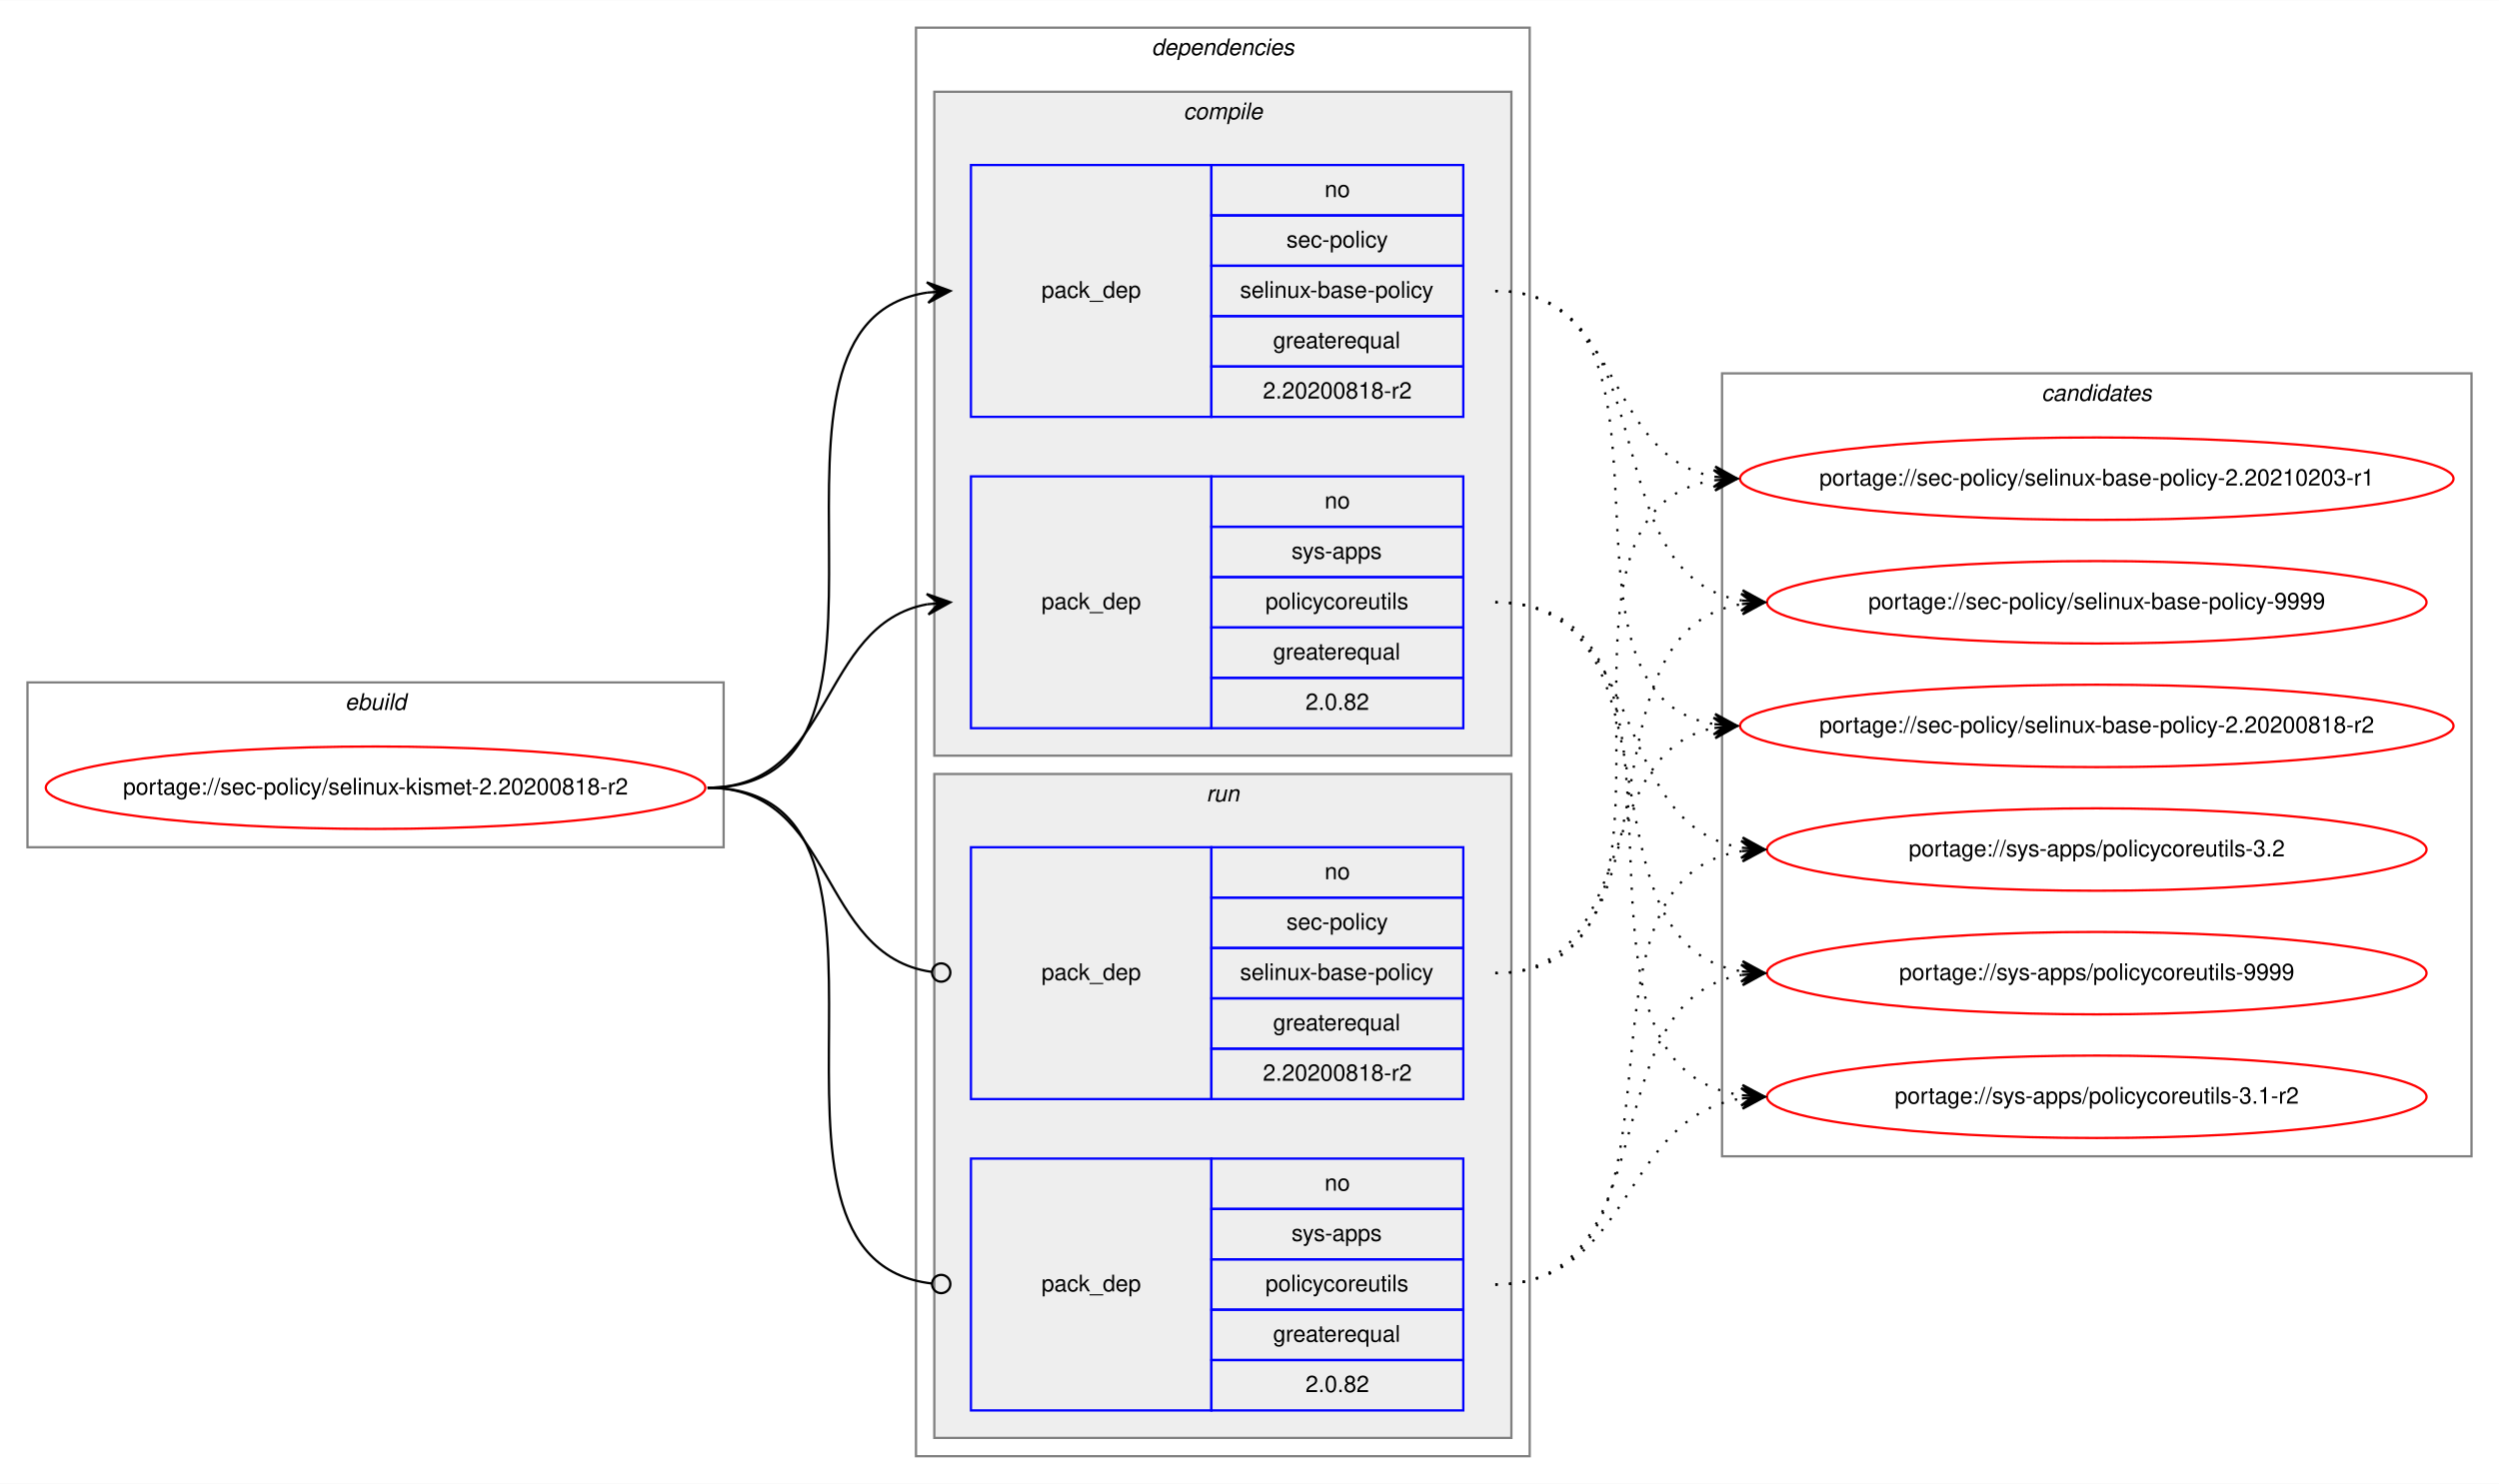
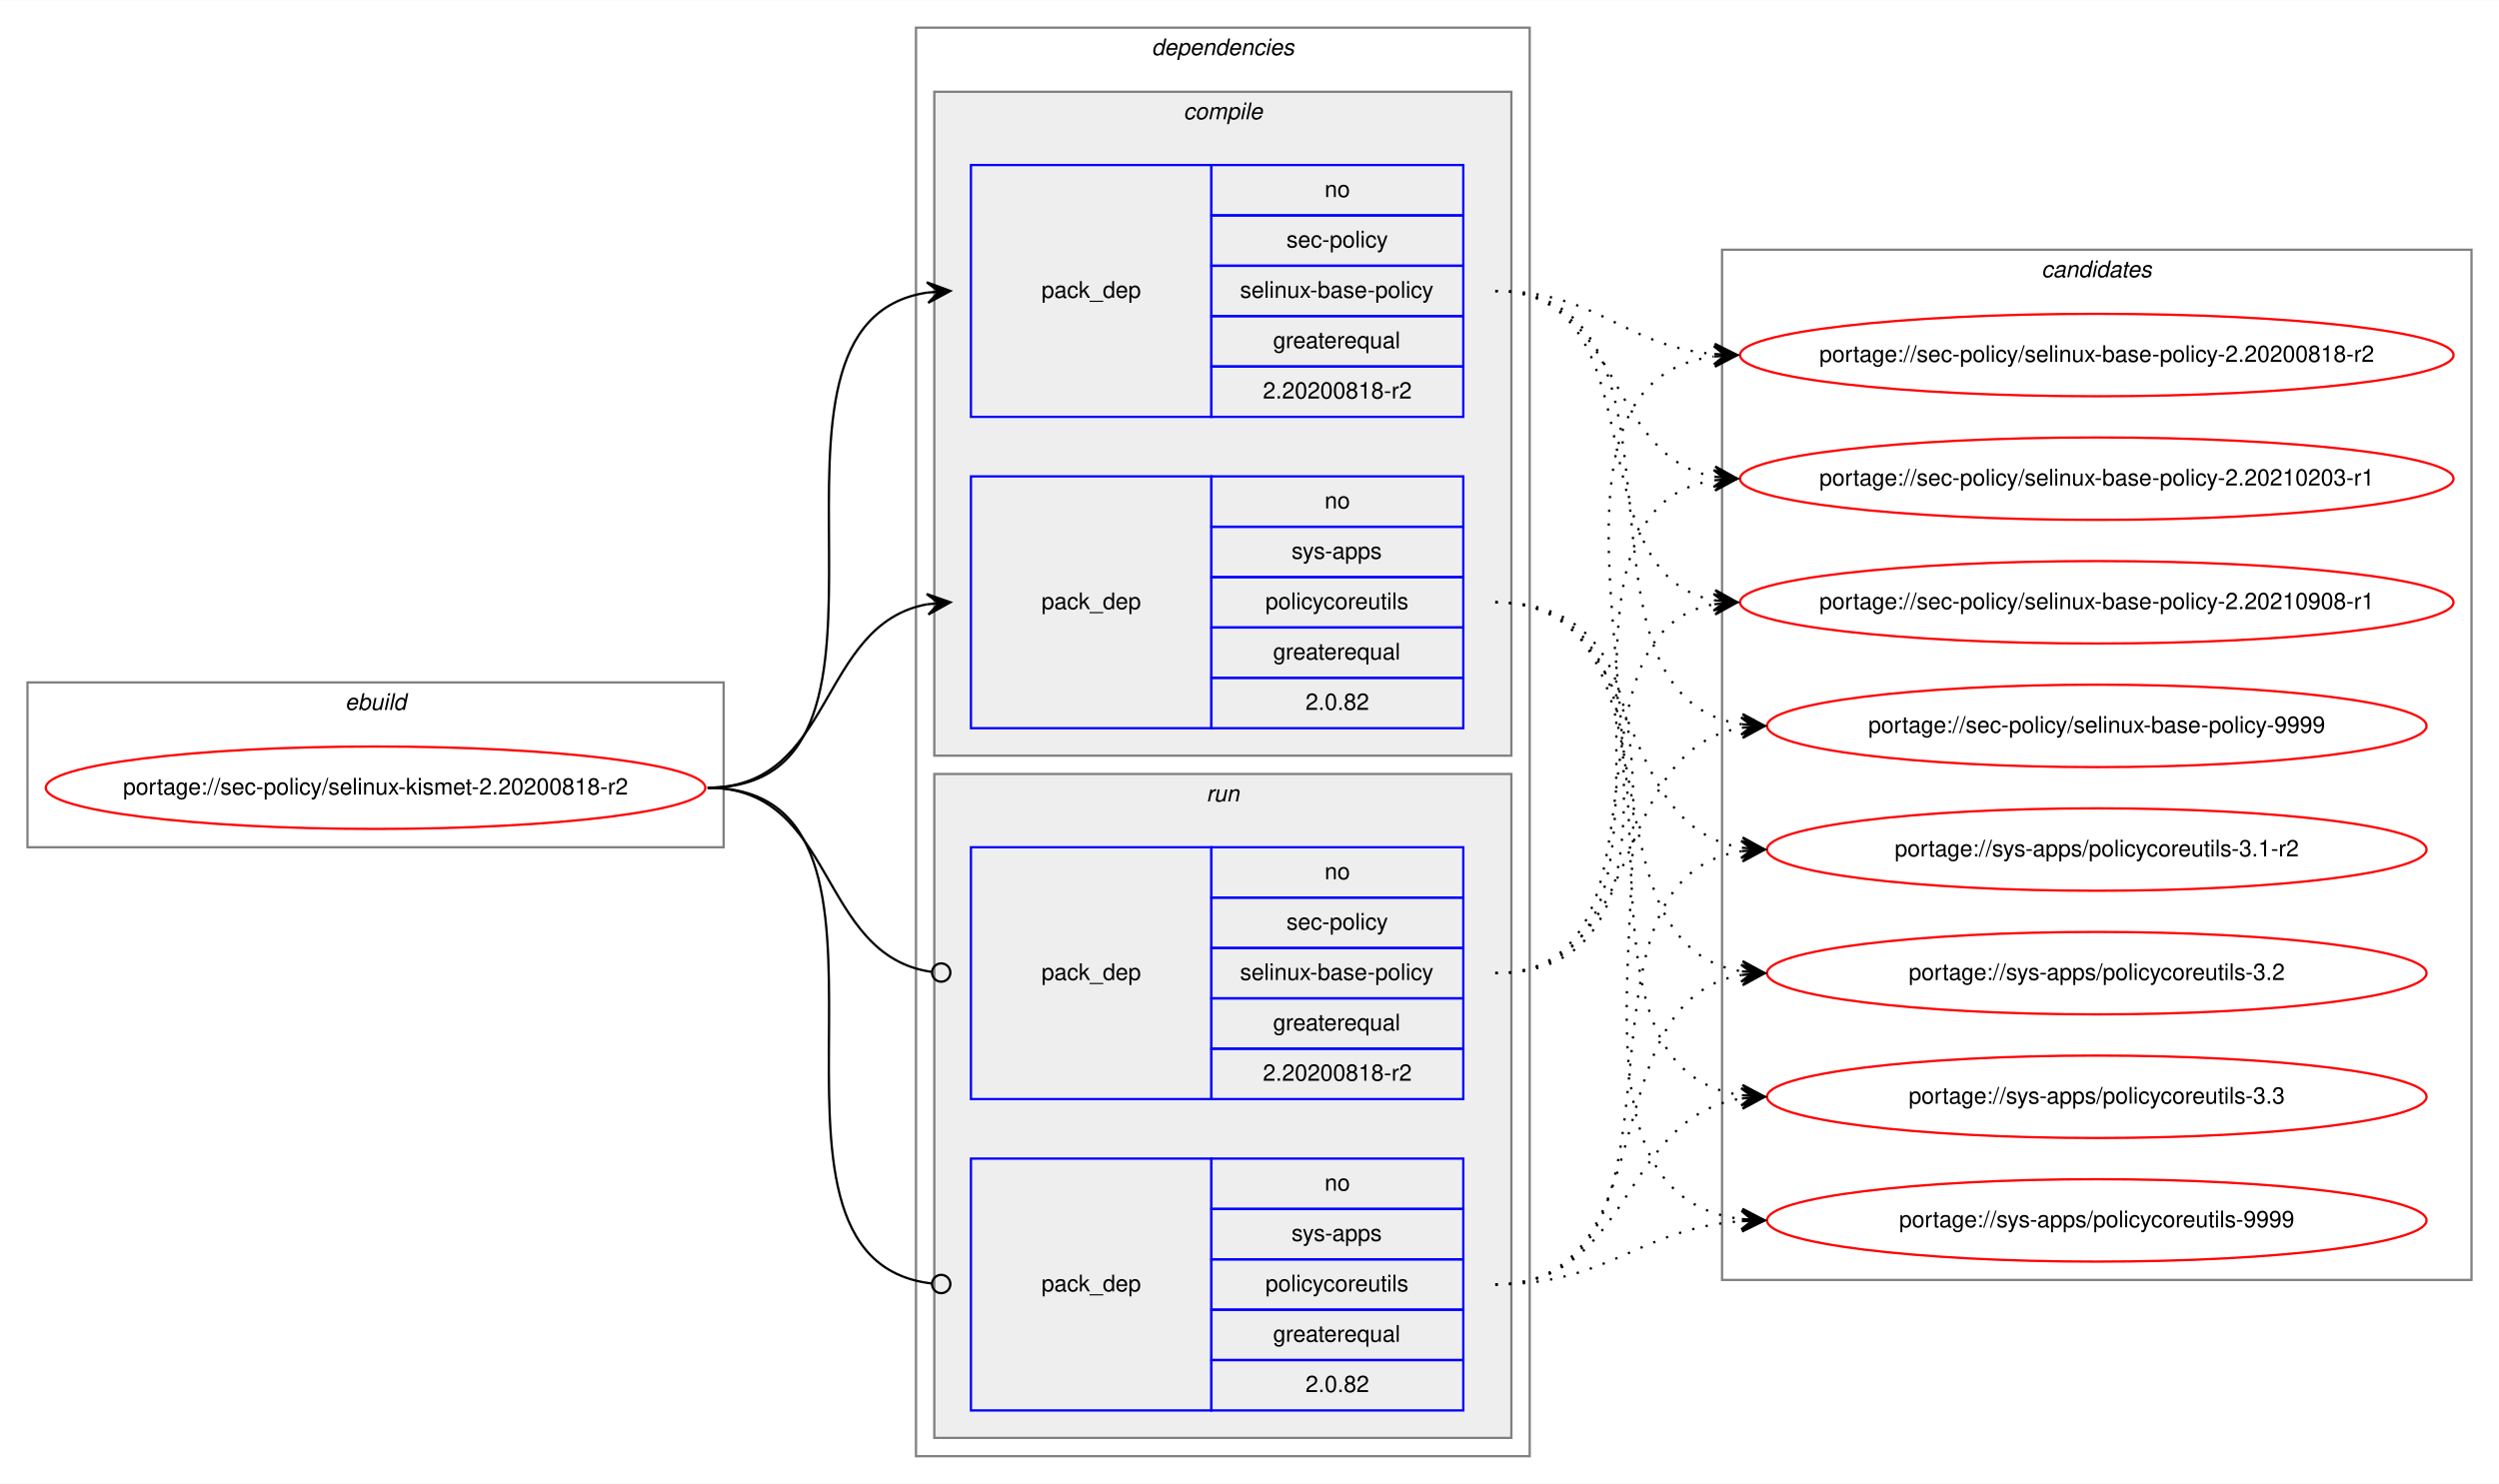
<svg xmlns="http://www.w3.org/2000/svg" xmlns:xlink="http://www.w3.org/1999/xlink" width="1091pt" height="648pt" viewBox="0.00 0.00 1091.28 648.00">
  <g id="graph0" class="graph" transform="scale(1 1) rotate(0) translate(4 644)">
    <polygon fill="white" stroke="transparent" points="-4,4 -4,-644 1087.28,-644 1087.28,4 -4,4" />
    <g id="clust1" class="cluster">
      <polygon fill="none" stroke="gray" points="8,-274 8,-346 312,-346 312,-274 8,-274" />
      <text text-anchor="start" x="146.66" y="-334" font-family="Helvetica,sans-Serif" font-style="italic" font-size="10.00">ebuild</text>
    </g>
    <g id="clust2" class="cluster">
      <polygon fill="none" stroke="gray" points="396,-8 396,-632 664,-632 664,-8 396,-8" />
      <text text-anchor="start" x="498.88" y="-620" font-family="Helvetica,sans-Serif" font-style="italic" font-size="10.00">dependencies</text>
    </g>
    <g id="clust3" class="cluster">
      <polygon fill="#eeeeee" stroke="gray" points="404,-314 404,-604 656,-604 656,-314 404,-314" />
      <text text-anchor="start" x="512.78" y="-592" font-family="Helvetica,sans-Serif" font-style="italic" font-size="10.00">compile</text>
    </g>
    <g id="clust7" class="cluster">
      <polygon fill="#eeeeee" stroke="gray" points="404,-16 404,-306 656,-306 656,-16 404,-16" />
      <text text-anchor="start" x="522.78" y="-294" font-family="Helvetica,sans-Serif" font-style="italic" font-size="10.00">run</text>
    </g>
    <g id="clust10" class="cluster">
-       <polygon fill="none" stroke="gray" points="748,-139 748,-481 1075.28,-481 1075.28,-139 748,-139" />
-       <text text-anchor="start" x="887.47" y="-469" font-family="Helvetica,sans-Serif" font-style="italic" font-size="10.00">candidates</text>
+       <polygon fill="none" stroke="gray" points="748,-85 748,-535 1075.28,-535 1075.28,-85 748,-85" />
+       <text text-anchor="start" x="887.47" y="-523" font-family="Helvetica,sans-Serif" font-style="italic" font-size="10.00">candidates</text>
    </g>
    <g id="node1" class="node">
      <g id="a_node1">
        <a xlink:href="../sec-policy/selinux-kismet-2.20200818-r2.svg" xlink:title="portage://sec-policy/selinux-kismet-2.20200818-r2">
          <ellipse fill="none" stroke="red" cx="160" cy="-300" rx="144" ry="18" />
          <text text-anchor="middle" x="160" y="-297" font-family="Helvetica,sans-Serif" font-size="10.00">portage://sec-policy/selinux-kismet-2.20200818-r2</text>
        </a>
      </g>
    </g>
    <g id="node2" class="node">
      <polygon fill="none" stroke="blue" points="420,-462 420,-572 525,-572 525,-462 420,-462" />
      <text text-anchor="start" x="450.82" y="-514" font-family="Helvetica,sans-Serif" font-size="10.00">pack_dep</text>
      <polygon fill="none" stroke="blue" points="525,-550 525,-572 635,-572 635,-550 525,-550" />
      <text text-anchor="start" x="574.44" y="-558" font-family="Helvetica,sans-Serif" font-size="10.00">no</text>
      <polygon fill="none" stroke="blue" points="525,-528 525,-550 635,-550 635,-528 525,-528" />
      <text text-anchor="start" x="557.78" y="-536" font-family="Helvetica,sans-Serif" font-size="10.00">sec-policy</text>
      <polygon fill="none" stroke="blue" points="525,-506 525,-528 635,-528 635,-506 525,-506" />
      <text text-anchor="start" x="537.5" y="-514" font-family="Helvetica,sans-Serif" font-size="10.00">selinux-base-policy</text>
      <polygon fill="none" stroke="blue" points="525,-484 525,-506 635,-506 635,-484 525,-484" />
      <text text-anchor="start" x="551.94" y="-492" font-family="Helvetica,sans-Serif" font-size="10.00">greaterequal</text>
      <polygon fill="none" stroke="blue" points="525,-462 525,-484 635,-484 635,-462 525,-462" />
      <text text-anchor="start" x="547.49" y="-470" font-family="Helvetica,sans-Serif" font-size="10.00">2.20200818-r2</text>
    </g>
    <g id="edge1" class="edge">
      <path fill="none" stroke="black" d="M305,-300C408.77,-300 310.64,-502.83 401.01,-516.3" />
      <polygon fill="black" stroke="black" points="411,-517 400.71,-520.79 406.01,-516.65 401.02,-516.3 401.02,-516.3 401.02,-516.3 406.01,-516.65 401.34,-511.81 411,-517 411,-517" />
    </g>
    <g id="node3" class="node">
      <polygon fill="none" stroke="blue" points="420,-326 420,-436 525,-436 525,-326 420,-326" />
      <text text-anchor="start" x="450.82" y="-378" font-family="Helvetica,sans-Serif" font-size="10.00">pack_dep</text>
      <polygon fill="none" stroke="blue" points="525,-414 525,-436 635,-436 635,-414 525,-414" />
      <text text-anchor="start" x="574.44" y="-422" font-family="Helvetica,sans-Serif" font-size="10.00">no</text>
      <polygon fill="none" stroke="blue" points="525,-392 525,-414 635,-414 635,-392 525,-392" />
      <text text-anchor="start" x="560" y="-400" font-family="Helvetica,sans-Serif" font-size="10.00">sys-apps</text>
      <polygon fill="none" stroke="blue" points="525,-370 525,-392 635,-392 635,-370 525,-370" />
      <text text-anchor="start" x="548.61" y="-378" font-family="Helvetica,sans-Serif" font-size="10.00">policycoreutils</text>
      <polygon fill="none" stroke="blue" points="525,-348 525,-370 635,-370 635,-348 525,-348" />
      <text text-anchor="start" x="551.94" y="-356" font-family="Helvetica,sans-Serif" font-size="10.00">greaterequal</text>
      <polygon fill="none" stroke="blue" points="525,-326 525,-348 635,-348 635,-326 525,-326" />
      <text text-anchor="start" x="566.1" y="-334" font-family="Helvetica,sans-Serif" font-size="10.00">2.0.82</text>
    </g>
    <g id="edge2" class="edge">
      <path fill="none" stroke="black" d="M305,-300C360.7,-300 352.97,-371.49 400.99,-380.15" />
      <polygon fill="black" stroke="black" points="411,-381 400.65,-384.63 406.02,-380.57 401.04,-380.15 401.04,-380.15 401.04,-380.15 406.02,-380.57 401.42,-375.67 411,-381 411,-381" />
    </g>
    <g id="node4" class="node">
      <polygon fill="none" stroke="blue" points="420,-164 420,-274 525,-274 525,-164 420,-164" />
      <text text-anchor="start" x="450.82" y="-216" font-family="Helvetica,sans-Serif" font-size="10.00">pack_dep</text>
      <polygon fill="none" stroke="blue" points="525,-252 525,-274 635,-274 635,-252 525,-252" />
      <text text-anchor="start" x="574.44" y="-260" font-family="Helvetica,sans-Serif" font-size="10.00">no</text>
      <polygon fill="none" stroke="blue" points="525,-230 525,-252 635,-252 635,-230 525,-230" />
      <text text-anchor="start" x="557.78" y="-238" font-family="Helvetica,sans-Serif" font-size="10.00">sec-policy</text>
      <polygon fill="none" stroke="blue" points="525,-208 525,-230 635,-230 635,-208 525,-208" />
      <text text-anchor="start" x="537.5" y="-216" font-family="Helvetica,sans-Serif" font-size="10.00">selinux-base-policy</text>
      <polygon fill="none" stroke="blue" points="525,-186 525,-208 635,-208 635,-186 525,-186" />
      <text text-anchor="start" x="551.94" y="-194" font-family="Helvetica,sans-Serif" font-size="10.00">greaterequal</text>
      <polygon fill="none" stroke="blue" points="525,-164 525,-186 635,-186 635,-164 525,-164" />
      <text text-anchor="start" x="547.49" y="-172" font-family="Helvetica,sans-Serif" font-size="10.00">2.20200818-r2</text>
    </g>
    <g id="edge3" class="edge">
      <path fill="none" stroke="black" d="M305,-300C361.4,-300 352.77,-226.72 402.81,-219.56" />
      <ellipse fill="none" stroke="black" cx="407.01" cy="-219.27" rx="4" ry="4" />
    </g>
    <g id="node5" class="node">
      <polygon fill="none" stroke="blue" points="420,-28 420,-138 525,-138 525,-28 420,-28" />
      <text text-anchor="start" x="450.82" y="-80" font-family="Helvetica,sans-Serif" font-size="10.00">pack_dep</text>
      <polygon fill="none" stroke="blue" points="525,-116 525,-138 635,-138 635,-116 525,-116" />
      <text text-anchor="start" x="574.44" y="-124" font-family="Helvetica,sans-Serif" font-size="10.00">no</text>
      <polygon fill="none" stroke="blue" points="525,-94 525,-116 635,-116 635,-94 525,-94" />
      <text text-anchor="start" x="560" y="-102" font-family="Helvetica,sans-Serif" font-size="10.00">sys-apps</text>
      <polygon fill="none" stroke="blue" points="525,-72 525,-94 635,-94 635,-72 525,-72" />
      <text text-anchor="start" x="548.61" y="-80" font-family="Helvetica,sans-Serif" font-size="10.00">policycoreutils</text>
      <polygon fill="none" stroke="blue" points="525,-50 525,-72 635,-72 635,-50 525,-50" />
      <text text-anchor="start" x="551.94" y="-58" font-family="Helvetica,sans-Serif" font-size="10.00">greaterequal</text>
      <polygon fill="none" stroke="blue" points="525,-28 525,-50 635,-50 635,-28 525,-28" />
      <text text-anchor="start" x="566.1" y="-36" font-family="Helvetica,sans-Serif" font-size="10.00">2.0.82</text>
    </g>
    <g id="edge4" class="edge">
      <path fill="none" stroke="black" d="M305,-300C409.51,-300 309.24,-94.29 402.95,-83.44" />
      <ellipse fill="none" stroke="black" cx="407.01" cy="-83.22" rx="4" ry="4" />
    </g>
    <g id="node6" class="node">
      <g id="a_node6">
        <a xlink:href="../sec-policy/selinux-base-policy-2.20200818-r2.svg" xlink:title="portage://sec-policy/selinux-base-policy-2.20200818-r2">
-           <ellipse fill="none" stroke="red" cx="911.64" cy="-327" rx="155.78" ry="18" />
-           <text text-anchor="middle" x="911.64" y="-324" font-family="Helvetica,sans-Serif" font-size="10.00">portage://sec-policy/selinux-base-policy-2.20200818-r2</text>
+           <ellipse fill="none" stroke="red" cx="911.64" cy="-489" rx="155.78" ry="18" />
+           <text text-anchor="middle" x="911.64" y="-486" font-family="Helvetica,sans-Serif" font-size="10.00">portage://sec-policy/selinux-base-policy-2.20200818-r2</text>
        </a>
      </g>
    </g>
    <g id="edge5" class="edge">
-       <path fill="none" stroke="black" stroke-dasharray="1,5" d="M649,-517C742.03,-517 664.27,-340.84 744.63,-327.77" />
-       <polygon fill="black" stroke="black" points="754.64,-327 745.01,-332.25 749.66,-327.38 744.67,-327.76 744.67,-327.76 744.67,-327.76 749.66,-327.38 744.33,-323.28 754.64,-327 754.64,-327" />
+       <path fill="none" stroke="black" stroke-dasharray="1,5" d="M649,-517C693.97,-517 704.59,-493 744.46,-489.44" />
+       <polygon fill="black" stroke="black" points="754.64,-489 744.84,-493.93 749.65,-489.22 744.65,-489.43 744.65,-489.43 744.65,-489.43 749.65,-489.22 744.46,-484.94 754.64,-489 754.64,-489" />
    </g>
    <g id="node7" class="node">
      <g id="a_node7">
        <a xlink:href="../sec-policy/selinux-base-policy-2.20210203-r1.svg" xlink:title="portage://sec-policy/selinux-base-policy-2.20210203-r1">
          <ellipse fill="none" stroke="red" cx="911.64" cy="-435" rx="155.78" ry="18" />
          <text text-anchor="middle" x="911.64" y="-432" font-family="Helvetica,sans-Serif" font-size="10.00">portage://sec-policy/selinux-base-policy-2.20210203-r1</text>
        </a>
      </g>
    </g>
    <g id="edge6" class="edge">
      <path fill="none" stroke="black" stroke-dasharray="1,5" d="M649,-517C704.84,-517 696.54,-444.63 744.61,-435.87" />
      <polygon fill="black" stroke="black" points="754.64,-435 745.07,-440.34 749.66,-435.43 744.68,-435.86 744.68,-435.86 744.68,-435.86 749.66,-435.43 744.29,-431.38 754.64,-435 754.64,-435" />
    </g>
    <g id="node8" class="node">
      <g id="a_node8">
-         <a xlink:href="../sec-policy/selinux-base-policy-9999.svg" xlink:title="portage://sec-policy/selinux-base-policy-9999">
-           <ellipse fill="none" stroke="red" cx="911.64" cy="-381" rx="144" ry="18" />
-           <text text-anchor="middle" x="911.64" y="-378" font-family="Helvetica,sans-Serif" font-size="10.00">portage://sec-policy/selinux-base-policy-9999</text>
+         <a xlink:href="../sec-policy/selinux-base-policy-2.20210908-r1.svg" xlink:title="portage://sec-policy/selinux-base-policy-2.20210908-r1">
+           <ellipse fill="none" stroke="red" cx="911.64" cy="-381" rx="155.78" ry="18" />
+           <text text-anchor="middle" x="911.64" y="-378" font-family="Helvetica,sans-Serif" font-size="10.00">portage://sec-policy/selinux-base-policy-2.20210908-r1</text>
        </a>
      </g>
    </g>
    <g id="edge7" class="edge">
-       <path fill="none" stroke="black" stroke-dasharray="1,5" d="M649,-517C725.33,-517 690.27,-392.94 756.59,-381.8" />
-       <polygon fill="black" stroke="black" points="766.64,-381 757.03,-386.28 761.66,-381.4 756.67,-381.79 756.67,-381.79 756.67,-381.79 761.66,-381.4 756.32,-377.31 766.64,-381 766.64,-381" />
+       <path fill="none" stroke="black" stroke-dasharray="1,5" d="M649,-517C721.95,-517 682.28,-393.45 744.67,-381.87" />
+       <polygon fill="black" stroke="black" points="754.64,-381 745.07,-386.35 749.66,-381.43 744.68,-381.87 744.68,-381.87 744.68,-381.87 749.66,-381.43 744.29,-377.38 754.64,-381 754.64,-381" />
    </g>
    <g id="node9" class="node">
      <g id="a_node9">
-         <a xlink:href="../sys-apps/policycoreutils-3.1-r2.svg" xlink:title="portage://sys-apps/policycoreutils-3.1-r2">
-           <ellipse fill="none" stroke="red" cx="911.64" cy="-165" rx="144" ry="18" />
-           <text text-anchor="middle" x="911.64" y="-162" font-family="Helvetica,sans-Serif" font-size="10.00">portage://sys-apps/policycoreutils-3.1-r2</text>
+         <a xlink:href="../sec-policy/selinux-base-policy-9999.svg" xlink:title="portage://sec-policy/selinux-base-policy-9999">
+           <ellipse fill="none" stroke="red" cx="911.64" cy="-327" rx="144" ry="18" />
+           <text text-anchor="middle" x="911.64" y="-324" font-family="Helvetica,sans-Serif" font-size="10.00">portage://sec-policy/selinux-base-policy-9999</text>
        </a>
      </g>
    </g>
    <g id="edge8" class="edge">
-       <path fill="none" stroke="black" stroke-dasharray="1,5" d="M649,-381C754.69,-381 663.8,-179.11 756.43,-165.7" />
-       <polygon fill="black" stroke="black" points="766.64,-165 756.97,-170.17 761.65,-165.34 756.66,-165.68 756.66,-165.68 756.66,-165.68 761.65,-165.34 756.36,-161.19 766.64,-165 766.64,-165" />
+       <path fill="none" stroke="black" stroke-dasharray="1,5" d="M649,-517C744.73,-517 672.94,-340.48 756.56,-327.73" />
+       <polygon fill="black" stroke="black" points="766.64,-327 756.99,-332.21 761.65,-327.36 756.67,-327.72 756.67,-327.72 756.67,-327.72 761.65,-327.36 756.34,-323.23 766.64,-327 766.64,-327" />
    </g>
    <g id="node10" class="node">
      <g id="a_node10">
-         <a xlink:href="../sys-apps/policycoreutils-3.2.svg" xlink:title="portage://sys-apps/policycoreutils-3.2">
+         <a xlink:href="../sys-apps/policycoreutils-3.1-r2.svg" xlink:title="portage://sys-apps/policycoreutils-3.1-r2">
          <ellipse fill="none" stroke="red" cx="911.64" cy="-273" rx="144" ry="18" />
-           <text text-anchor="middle" x="911.64" y="-270" font-family="Helvetica,sans-Serif" font-size="10.00">portage://sys-apps/policycoreutils-3.2</text>
+           <text text-anchor="middle" x="911.64" y="-270" font-family="Helvetica,sans-Serif" font-size="10.00">portage://sys-apps/policycoreutils-3.1-r2</text>
        </a>
      </g>
    </g>
    <g id="edge9" class="edge">
      <path fill="none" stroke="black" stroke-dasharray="1,5" d="M649,-381C716.37,-381 697.89,-283.69 756.54,-273.81" />
      <polygon fill="black" stroke="black" points="766.64,-273 757.03,-278.28 761.66,-273.4 756.67,-273.8 756.67,-273.8 756.67,-273.8 761.66,-273.4 756.31,-269.31 766.64,-273 766.64,-273" />
    </g>
    <g id="node11" class="node">
      <g id="a_node11">
-         <a xlink:href="../sys-apps/policycoreutils-9999.svg" xlink:title="portage://sys-apps/policycoreutils-9999">
+         <a xlink:href="../sys-apps/policycoreutils-3.2.svg" xlink:title="portage://sys-apps/policycoreutils-3.2">
          <ellipse fill="none" stroke="red" cx="911.64" cy="-219" rx="144" ry="18" />
-           <text text-anchor="middle" x="911.64" y="-216" font-family="Helvetica,sans-Serif" font-size="10.00">portage://sys-apps/policycoreutils-9999</text>
+           <text text-anchor="middle" x="911.64" y="-216" font-family="Helvetica,sans-Serif" font-size="10.00">portage://sys-apps/policycoreutils-3.2</text>
        </a>
      </g>
    </g>
    <g id="edge10" class="edge">
      <path fill="none" stroke="black" stroke-dasharray="1,5" d="M649,-381C734.33,-381 682.36,-232.02 756.43,-219.8" />
      <polygon fill="black" stroke="black" points="766.64,-219 757.02,-224.26 761.66,-219.39 756.67,-219.78 756.67,-219.78 756.67,-219.78 761.66,-219.39 756.32,-215.29 766.64,-219 766.64,-219" />
    </g>
+     <g id="node12" class="node">
+       <g id="a_node12">
+         <a xlink:href="../sys-apps/policycoreutils-3.3.svg" xlink:title="portage://sys-apps/policycoreutils-3.3">
+           <ellipse fill="none" stroke="red" cx="911.64" cy="-165" rx="144" ry="18" />
+           <text text-anchor="middle" x="911.64" y="-162" font-family="Helvetica,sans-Serif" font-size="10.00">portage://sys-apps/policycoreutils-3.3</text>
+         </a>
+       </g>
+     </g>
    <g id="edge11" class="edge">
-       <path fill="none" stroke="black" stroke-dasharray="1,5" d="M649,-219C712.47,-219 690.34,-315.51 744.45,-326.07" />
-       <polygon fill="black" stroke="black" points="754.64,-327 744.27,-330.57 749.66,-326.54 744.68,-326.09 744.68,-326.09 744.68,-326.09 749.66,-326.54 745.09,-321.61 754.64,-327 754.64,-327" />
+       <path fill="none" stroke="black" stroke-dasharray="1,5" d="M649,-381C754.69,-381 663.8,-179.11 756.43,-165.7" />
+       <polygon fill="black" stroke="black" points="766.64,-165 756.97,-170.17 761.65,-165.34 756.66,-165.68 756.66,-165.68 756.66,-165.68 761.65,-165.34 756.36,-161.19 766.64,-165 766.64,-165" />
+     </g>
+     <g id="node13" class="node">
+       <g id="a_node13">
+         <a xlink:href="../sys-apps/policycoreutils-9999.svg" xlink:title="portage://sys-apps/policycoreutils-9999">
+           <ellipse fill="none" stroke="red" cx="911.64" cy="-111" rx="144" ry="18" />
+           <text text-anchor="middle" x="911.64" y="-108" font-family="Helvetica,sans-Serif" font-size="10.00">portage://sys-apps/policycoreutils-9999</text>
+         </a>
+       </g>
    </g>
    <g id="edge12" class="edge">
+       <path fill="none" stroke="black" stroke-dasharray="1,5" d="M649,-381C776.32,-381 643.42,-125.56 756.51,-111.59" />
+       <polygon fill="black" stroke="black" points="766.64,-111 756.92,-116.08 761.65,-111.29 756.66,-111.59 756.66,-111.59 756.66,-111.59 761.65,-111.29 756.39,-107.09 766.64,-111 766.64,-111" />
+     </g>
+     <g id="edge13" class="edge">
+       <path fill="none" stroke="black" stroke-dasharray="1,5" d="M649,-219C774.21,-219 634.17,-473.92 744.36,-488.36" />
+       <polygon fill="black" stroke="black" points="754.64,-489 744.38,-492.87 749.65,-488.69 744.66,-488.38 744.66,-488.38 744.66,-488.38 749.65,-488.69 744.94,-483.89 754.64,-489 754.64,-489" />
+     </g>
+     <g id="edge14" class="edge">
      <path fill="none" stroke="black" stroke-dasharray="1,5" d="M649,-219C752.21,-219 654.91,-420.49 744.42,-434.26" />
      <polygon fill="black" stroke="black" points="754.64,-435 744.34,-438.77 749.65,-434.64 744.67,-434.28 744.67,-434.28 744.67,-434.28 749.65,-434.64 744.99,-429.79 754.64,-435 754.64,-435" />
    </g>
-     <g id="edge13" class="edge">
-       <path fill="none" stroke="black" stroke-dasharray="1,5" d="M649,-219C734.33,-219 682.36,-367.98 756.43,-380.2" />
-       <polygon fill="black" stroke="black" points="766.64,-381 756.32,-384.71 761.66,-380.61 756.67,-380.22 756.67,-380.22 756.67,-380.22 761.66,-380.61 757.02,-375.74 766.64,-381 766.64,-381" />
-     </g>
-     <g id="edge14" class="edge">
+     <g id="edge15" class="edge">
+       <path fill="none" stroke="black" stroke-dasharray="1,5" d="M649,-219C731.26,-219 674.1,-367.38 744.38,-380.13" />
+       <polygon fill="black" stroke="black" points="754.64,-381 744.3,-384.64 749.66,-380.58 744.68,-380.15 744.68,-380.15 744.68,-380.15 749.66,-380.58 745.06,-375.67 754.64,-381 754.64,-381" />
+     </g>
+     <g id="edge16" class="edge">
+       <path fill="none" stroke="black" stroke-dasharray="1,5" d="M649,-219C716.37,-219 697.89,-316.31 756.54,-326.19" />
+       <polygon fill="black" stroke="black" points="766.64,-327 756.31,-330.69 761.66,-326.6 756.67,-326.2 756.67,-326.2 756.67,-326.2 761.66,-326.6 757.03,-321.72 766.64,-327 766.64,-327" />
+     </g>
+     <g id="edge17" class="edge">
+       <path fill="none" stroke="black" stroke-dasharray="1,5" d="M649,-83C744.73,-83 672.94,-259.52 756.56,-272.27" />
+       <polygon fill="black" stroke="black" points="766.64,-273 756.34,-276.77 761.65,-272.64 756.67,-272.28 756.67,-272.28 756.67,-272.28 761.65,-272.64 756.99,-267.79 766.64,-273 766.64,-273" />
+     </g>
+     <g id="edge18" class="edge">
+       <path fill="none" stroke="black" stroke-dasharray="1,5" d="M649,-83C725.33,-83 690.27,-207.06 756.59,-218.2" />
+       <polygon fill="black" stroke="black" points="766.64,-219 756.32,-222.69 761.66,-218.6 756.67,-218.21 756.67,-218.21 756.67,-218.21 761.66,-218.6 757.03,-213.72 766.64,-219 766.64,-219" />
+     </g>
+     <g id="edge19" class="edge">
      <path fill="none" stroke="black" stroke-dasharray="1,5" d="M649,-83C709.12,-83 703.79,-155.97 756.49,-164.24" />
      <polygon fill="black" stroke="black" points="766.64,-165 756.33,-168.74 761.66,-164.63 756.67,-164.25 756.67,-164.25 756.67,-164.25 761.66,-164.63 757,-159.77 766.64,-165 766.64,-165" />
    </g>
-     <g id="edge15" class="edge">
-       <path fill="none" stroke="black" stroke-dasharray="1,5" d="M649,-83C744.73,-83 672.94,-259.52 756.56,-272.27" />
-       <polygon fill="black" stroke="black" points="766.64,-273 756.34,-276.77 761.65,-272.64 756.67,-272.28 756.67,-272.28 756.67,-272.28 761.65,-272.64 756.99,-267.79 766.64,-273 766.64,-273" />
-     </g>
-     <g id="edge16" class="edge">
-       <path fill="none" stroke="black" stroke-dasharray="1,5" d="M649,-83C725.33,-83 690.27,-207.06 756.59,-218.2" />
-       <polygon fill="black" stroke="black" points="766.64,-219 756.32,-222.69 761.66,-218.6 756.67,-218.21 756.67,-218.21 756.67,-218.21 761.66,-218.6 757.03,-213.72 766.64,-219 766.64,-219" />
+     <g id="edge20" class="edge">
+       <path fill="none" stroke="black" stroke-dasharray="1,5" d="M649,-83C699.18,-83 711.36,-107.4 756.49,-110.65" />
+       <polygon fill="black" stroke="black" points="766.64,-111 756.49,-115.15 761.64,-110.83 756.65,-110.65 756.65,-110.65 756.65,-110.65 761.64,-110.83 756.8,-106.15 766.64,-111 766.64,-111" />
    </g>
  </g>
</svg>
